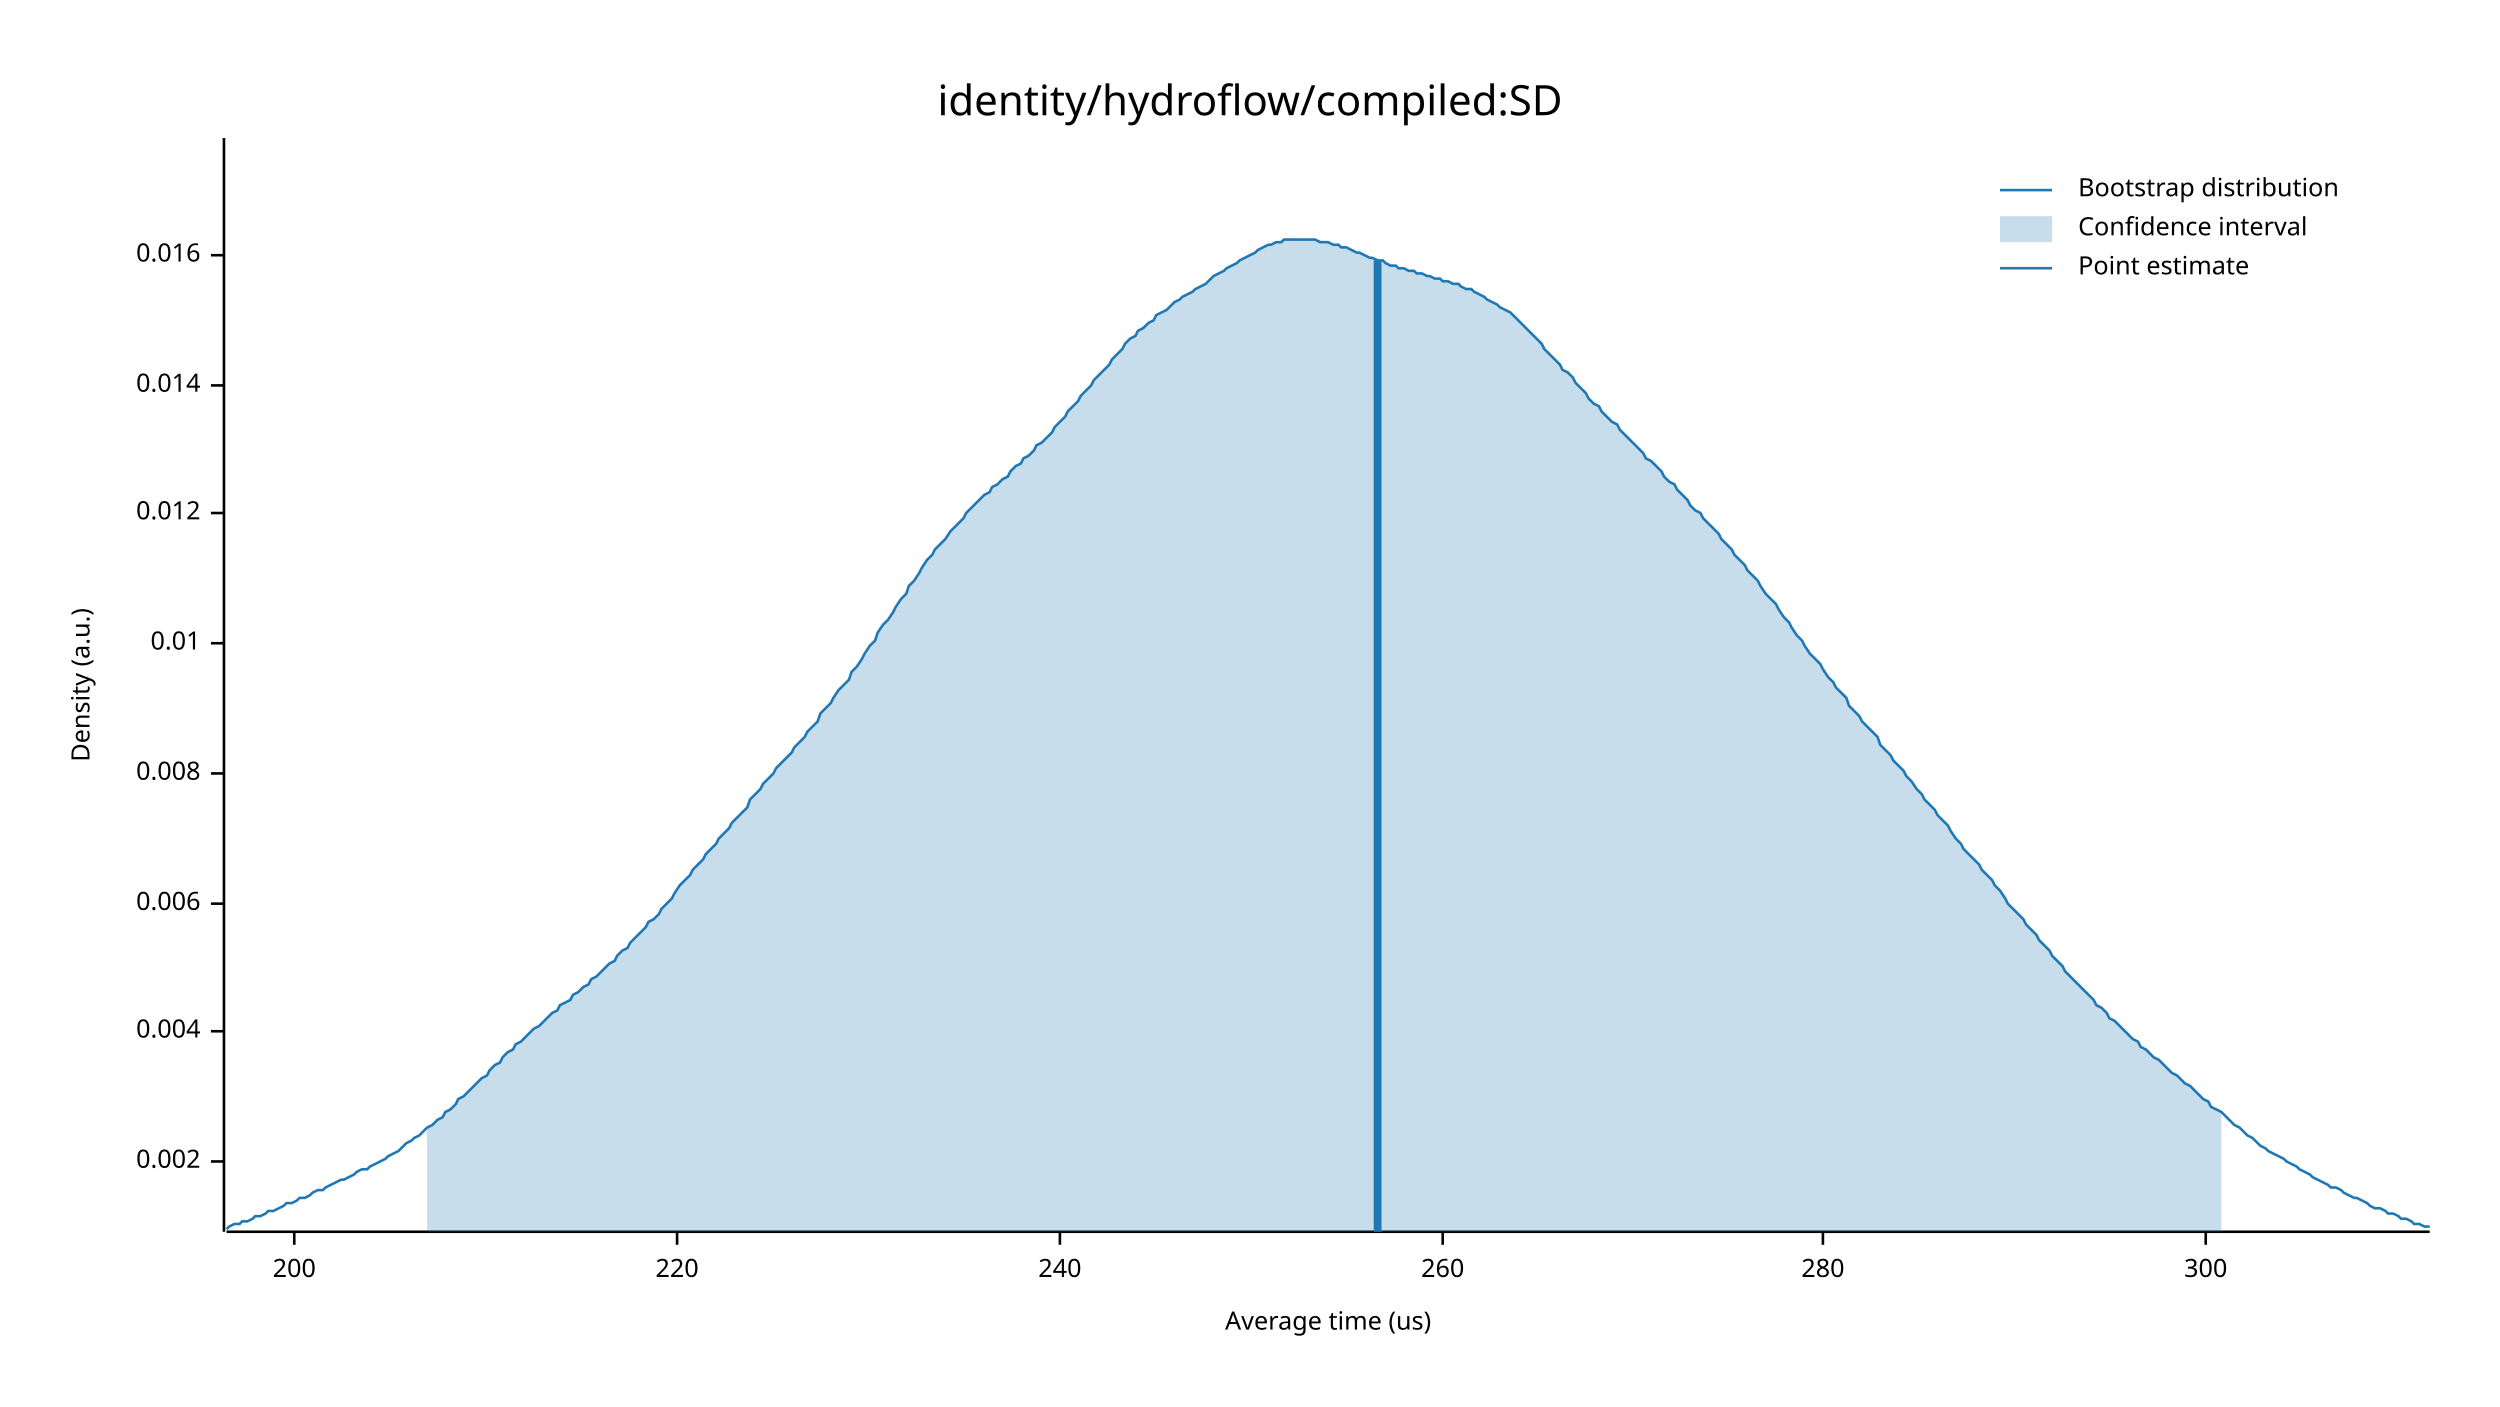
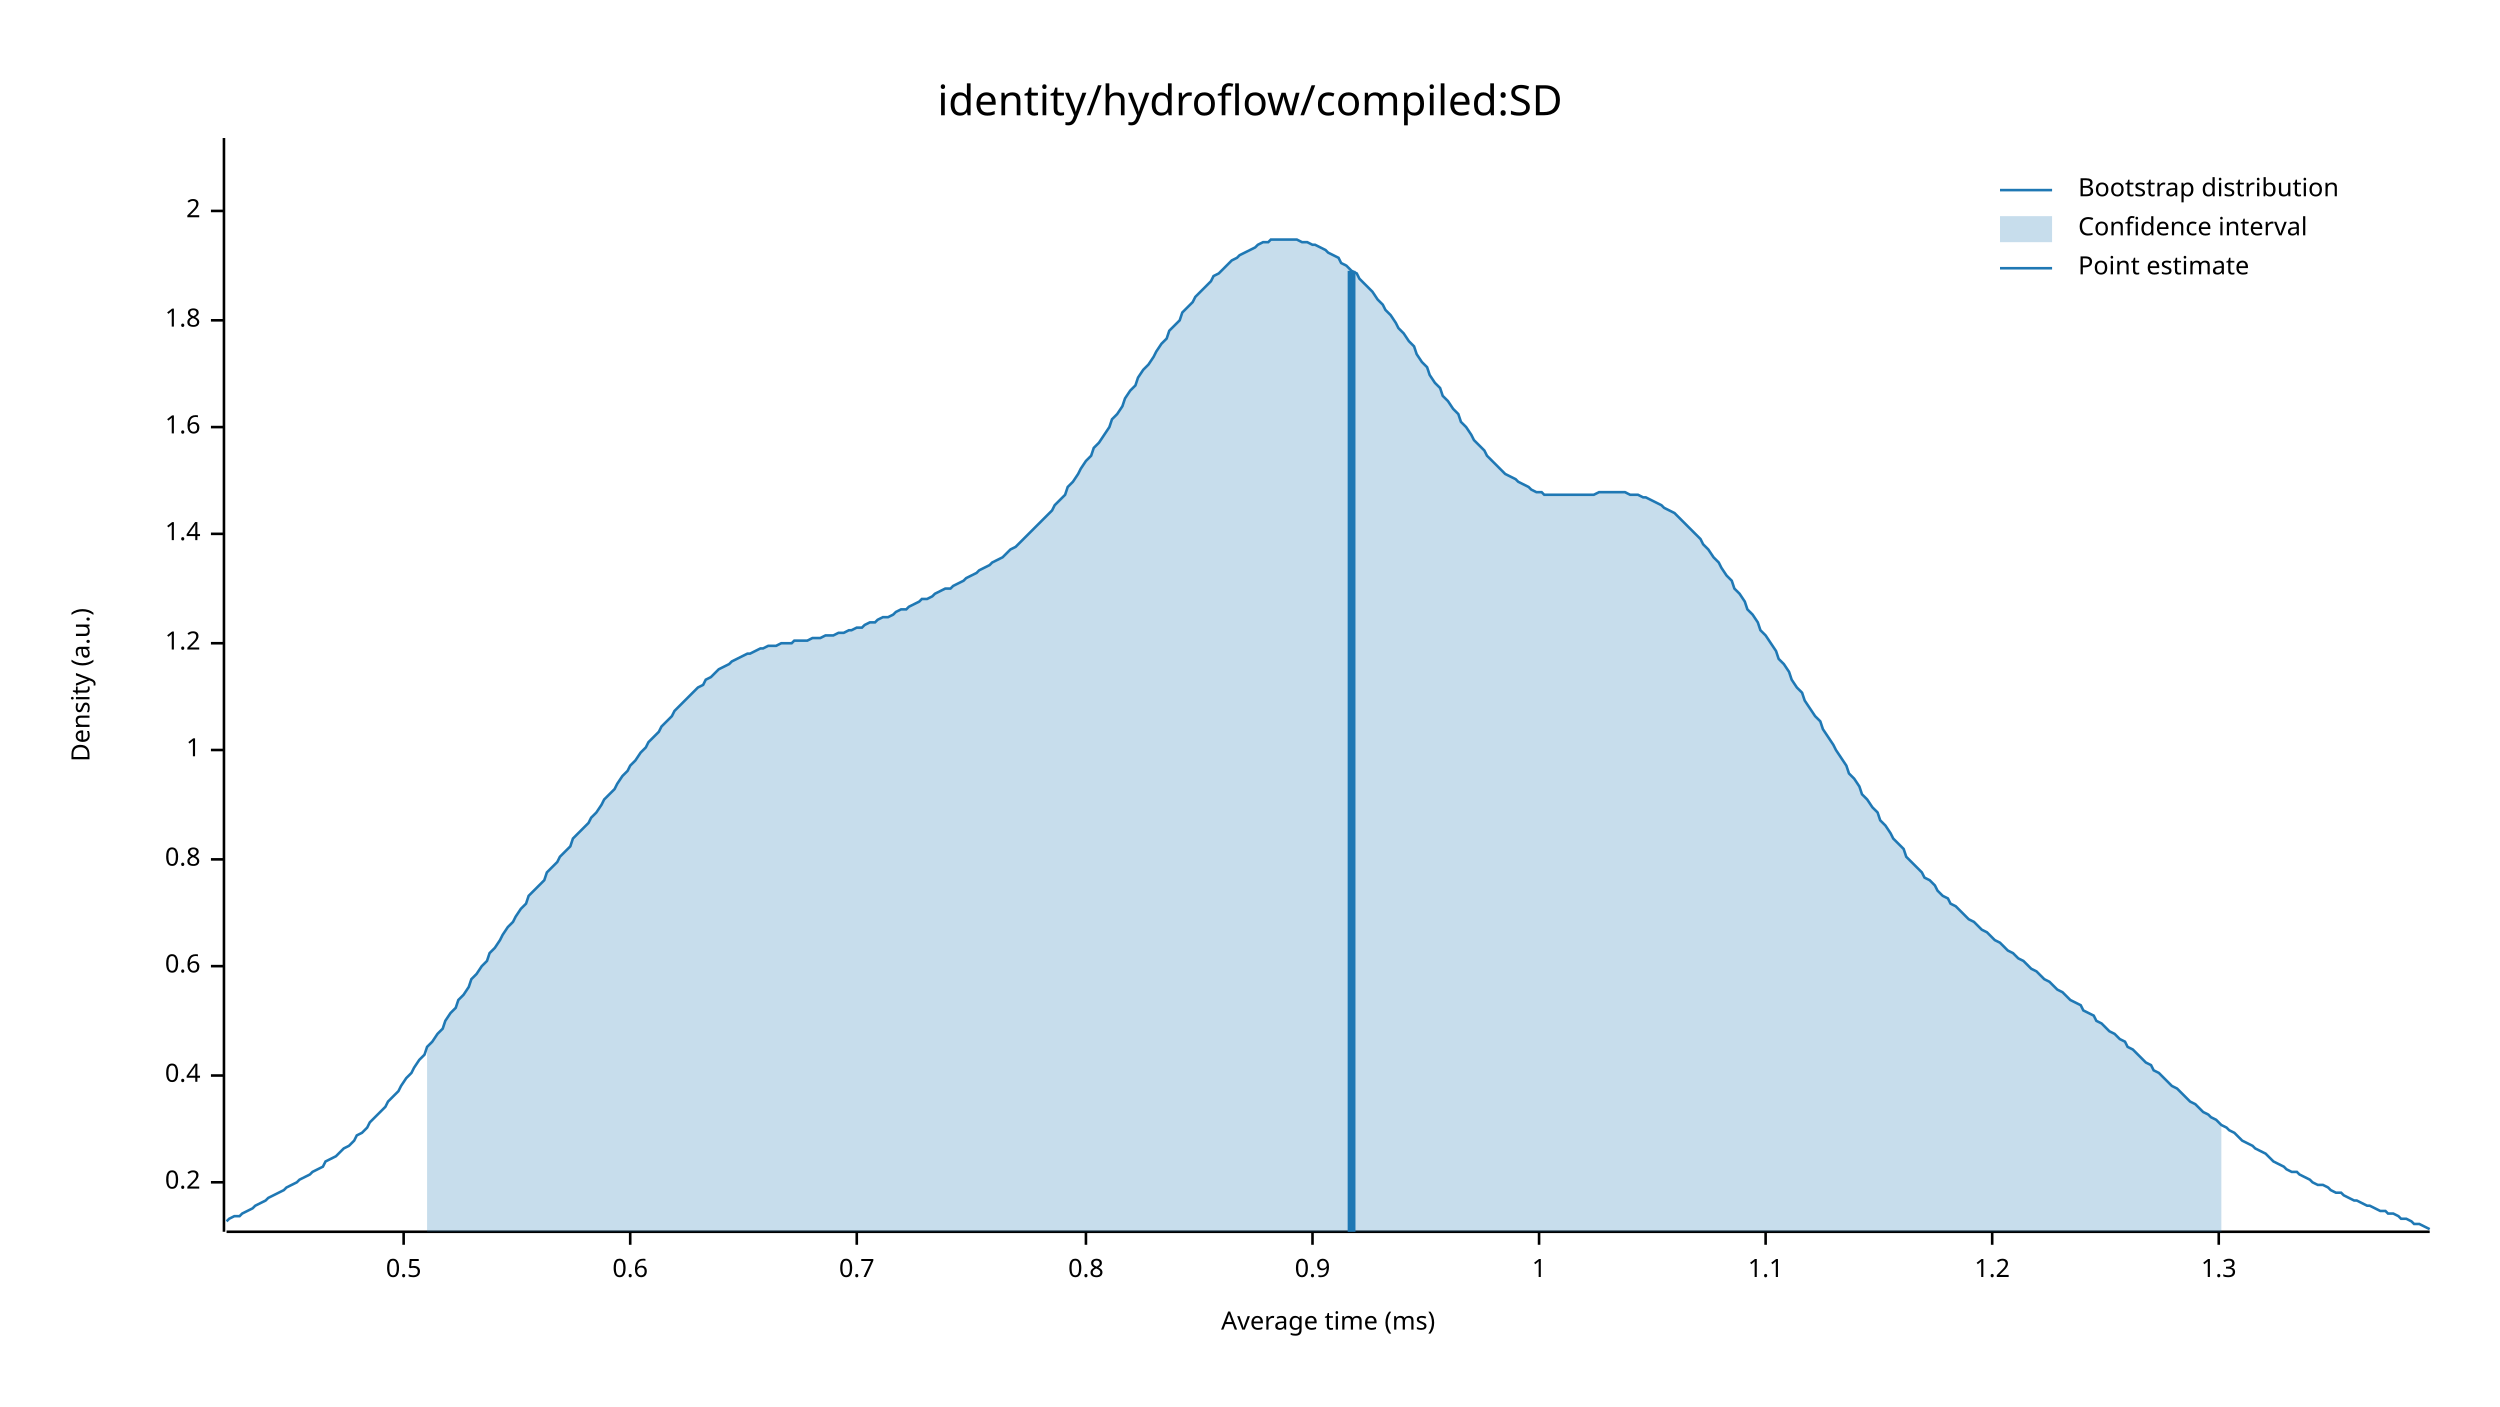
<svg xmlns="http://www.w3.org/2000/svg" width="960" height="540" viewBox="0 0 960 540">
  <text x="480" y="32" dy="0.76em" text-anchor="middle" font-family="sans-serif" font-size="16.129" opacity="1" fill="#000000">
identity/hydroflow/compiled:SD
</text>
  <text x="27" y="263" dy="0.76em" text-anchor="middle" font-family="sans-serif" font-size="9.677" opacity="1" fill="#000000" transform="rotate(270, 27, 263)">
Density (a.u.)
</text>
  <text x="510" y="513" dy="-0.5ex" text-anchor="middle" font-family="sans-serif" font-size="9.677" opacity="1" fill="#000000">
- Average time (us)
+ Average time (ms)
</text>
  <polyline fill="none" opacity="1" stroke="#000000" stroke-width="1" points="86,53 86,473 " />
-   <text x="77" y="446" dy="0.5ex" text-anchor="end" font-family="sans-serif" font-size="9.677" opacity="1" fill="#000000">
- 0.002
+   <text x="77" y="454" dy="0.5ex" text-anchor="end" font-family="sans-serif" font-size="9.677" opacity="1" fill="#000000">
+ 0.2
</text>
-   <polyline fill="none" opacity="1" stroke="#000000" stroke-width="1" points="81,446 86,446 " />
-   <text x="77" y="396" dy="0.5ex" text-anchor="end" font-family="sans-serif" font-size="9.677" opacity="1" fill="#000000">
- 0.004
+   <polyline fill="none" opacity="1" stroke="#000000" stroke-width="1" points="81,454 86,454 " />
+   <text x="77" y="413" dy="0.5ex" text-anchor="end" font-family="sans-serif" font-size="9.677" opacity="1" fill="#000000">
+ 0.4
</text>
-   <polyline fill="none" opacity="1" stroke="#000000" stroke-width="1" points="81,396 86,396 " />
-   <text x="77" y="347" dy="0.5ex" text-anchor="end" font-family="sans-serif" font-size="9.677" opacity="1" fill="#000000">
- 0.006
+   <polyline fill="none" opacity="1" stroke="#000000" stroke-width="1" points="81,413 86,413 " />
+   <text x="77" y="371" dy="0.5ex" text-anchor="end" font-family="sans-serif" font-size="9.677" opacity="1" fill="#000000">
+ 0.6
</text>
-   <polyline fill="none" opacity="1" stroke="#000000" stroke-width="1" points="81,347 86,347 " />
-   <text x="77" y="297" dy="0.5ex" text-anchor="end" font-family="sans-serif" font-size="9.677" opacity="1" fill="#000000">
- 0.008
+   <polyline fill="none" opacity="1" stroke="#000000" stroke-width="1" points="81,371 86,371 " />
+   <text x="77" y="330" dy="0.5ex" text-anchor="end" font-family="sans-serif" font-size="9.677" opacity="1" fill="#000000">
+ 0.8
</text>
-   <polyline fill="none" opacity="1" stroke="#000000" stroke-width="1" points="81,297 86,297 " />
+   <polyline fill="none" opacity="1" stroke="#000000" stroke-width="1" points="81,330 86,330 " />
+   <text x="77" y="288" dy="0.5ex" text-anchor="end" font-family="sans-serif" font-size="9.677" opacity="1" fill="#000000">
+ 1
+ </text>
+   <polyline fill="none" opacity="1" stroke="#000000" stroke-width="1" points="81,288 86,288 " />
  <text x="77" y="247" dy="0.5ex" text-anchor="end" font-family="sans-serif" font-size="9.677" opacity="1" fill="#000000">
- 0.01
+ 1.2
</text>
  <polyline fill="none" opacity="1" stroke="#000000" stroke-width="1" points="81,247 86,247 " />
-   <text x="77" y="197" dy="0.5ex" text-anchor="end" font-family="sans-serif" font-size="9.677" opacity="1" fill="#000000">
- 0.012
+   <text x="77" y="205" dy="0.5ex" text-anchor="end" font-family="sans-serif" font-size="9.677" opacity="1" fill="#000000">
+ 1.4
</text>
-   <polyline fill="none" opacity="1" stroke="#000000" stroke-width="1" points="81,197 86,197 " />
-   <text x="77" y="148" dy="0.5ex" text-anchor="end" font-family="sans-serif" font-size="9.677" opacity="1" fill="#000000">
- 0.014
+   <polyline fill="none" opacity="1" stroke="#000000" stroke-width="1" points="81,205 86,205 " />
+   <text x="77" y="164" dy="0.5ex" text-anchor="end" font-family="sans-serif" font-size="9.677" opacity="1" fill="#000000">
+ 1.6
</text>
-   <polyline fill="none" opacity="1" stroke="#000000" stroke-width="1" points="81,148 86,148 " />
-   <text x="77" y="98" dy="0.5ex" text-anchor="end" font-family="sans-serif" font-size="9.677" opacity="1" fill="#000000">
- 0.016
+   <polyline fill="none" opacity="1" stroke="#000000" stroke-width="1" points="81,164 86,164 " />
+   <text x="77" y="123" dy="0.5ex" text-anchor="end" font-family="sans-serif" font-size="9.677" opacity="1" fill="#000000">
+ 1.8
</text>
-   <polyline fill="none" opacity="1" stroke="#000000" stroke-width="1" points="81,98 86,98 " />
+   <polyline fill="none" opacity="1" stroke="#000000" stroke-width="1" points="81,123 86,123 " />
+   <text x="77" y="81" dy="0.5ex" text-anchor="end" font-family="sans-serif" font-size="9.677" opacity="1" fill="#000000">
+ 2
+ </text>
+   <polyline fill="none" opacity="1" stroke="#000000" stroke-width="1" points="81,81 86,81 " />
  <polyline fill="none" opacity="1" stroke="#000000" stroke-width="1" points="87,473 933,473 " />
-   <text x="113" y="483" dy="0.76em" text-anchor="middle" font-family="sans-serif" font-size="9.677" opacity="1" fill="#000000">
- 200
+   <text x="155" y="483" dy="0.76em" text-anchor="middle" font-family="sans-serif" font-size="9.677" opacity="1" fill="#000000">
+ 0.5
</text>
-   <polyline fill="none" opacity="1" stroke="#000000" stroke-width="1" points="113,473 113,478 " />
-   <text x="260" y="483" dy="0.76em" text-anchor="middle" font-family="sans-serif" font-size="9.677" opacity="1" fill="#000000">
- 220
+   <polyline fill="none" opacity="1" stroke="#000000" stroke-width="1" points="155,473 155,478 " />
+   <text x="242" y="483" dy="0.76em" text-anchor="middle" font-family="sans-serif" font-size="9.677" opacity="1" fill="#000000">
+ 0.6
</text>
-   <polyline fill="none" opacity="1" stroke="#000000" stroke-width="1" points="260,473 260,478 " />
-   <text x="407" y="483" dy="0.76em" text-anchor="middle" font-family="sans-serif" font-size="9.677" opacity="1" fill="#000000">
- 240
+   <polyline fill="none" opacity="1" stroke="#000000" stroke-width="1" points="242,473 242,478 " />
+   <text x="329" y="483" dy="0.76em" text-anchor="middle" font-family="sans-serif" font-size="9.677" opacity="1" fill="#000000">
+ 0.7
</text>
-   <polyline fill="none" opacity="1" stroke="#000000" stroke-width="1" points="407,473 407,478 " />
-   <text x="554" y="483" dy="0.76em" text-anchor="middle" font-family="sans-serif" font-size="9.677" opacity="1" fill="#000000">
- 260
+   <polyline fill="none" opacity="1" stroke="#000000" stroke-width="1" points="329,473 329,478 " />
+   <text x="417" y="483" dy="0.76em" text-anchor="middle" font-family="sans-serif" font-size="9.677" opacity="1" fill="#000000">
+ 0.8
</text>
-   <polyline fill="none" opacity="1" stroke="#000000" stroke-width="1" points="554,473 554,478 " />
-   <text x="700" y="483" dy="0.76em" text-anchor="middle" font-family="sans-serif" font-size="9.677" opacity="1" fill="#000000">
- 280
+   <polyline fill="none" opacity="1" stroke="#000000" stroke-width="1" points="417,473 417,478 " />
+   <text x="504" y="483" dy="0.76em" text-anchor="middle" font-family="sans-serif" font-size="9.677" opacity="1" fill="#000000">
+ 0.9
</text>
-   <polyline fill="none" opacity="1" stroke="#000000" stroke-width="1" points="700,473 700,478 " />
-   <text x="847" y="483" dy="0.76em" text-anchor="middle" font-family="sans-serif" font-size="9.677" opacity="1" fill="#000000">
- 300
+   <polyline fill="none" opacity="1" stroke="#000000" stroke-width="1" points="504,473 504,478 " />
+   <text x="591" y="483" dy="0.76em" text-anchor="middle" font-family="sans-serif" font-size="9.677" opacity="1" fill="#000000">
+ 1
</text>
-   <polyline fill="none" opacity="1" stroke="#000000" stroke-width="1" points="847,473 847,478 " />
-   <polyline fill="none" opacity="1" stroke="#1F78B4" stroke-width="1" points="87,472 88,471 90,470 92,470 93,469 95,469 97,468 98,467 100,467 102,466 103,465 105,465 107,464 109,463 110,462 112,462 114,461 115,460 117,460 119,459 120,458 122,457 124,457 125,456 127,455 129,454 131,453 132,453 134,452 136,451 137,450 139,449 141,449 142,448 144,447 146,446 148,445 149,444 151,443 153,442 154,441 156,439 158,438 159,437 161,436 163,434 164,433 166,432 168,430 170,429 171,427 173,426 175,424 176,422 178,421 180,419 181,418 183,416 185,414 187,413 188,411 190,409 192,408 193,406 195,404 197,403 198,401 200,400 202,398 203,397 205,395 207,394 209,392 210,391 212,389 214,388 215,386 217,385 219,384 220,382 222,381 224,379 226,378 227,376 229,375 231,373 232,372 234,370 236,369 237,367 239,365 241,364 242,362 244,360 246,358 248,356 249,354 251,353 253,351 254,349 256,347 258,345 259,343 261,340 263,338 265,336 266,334 268,332 270,330 271,328 273,326 275,324 276,322 278,320 280,318 281,316 283,314 285,312 287,310 288,307 290,305 292,303 293,301 295,299 297,297 298,295 300,293 302,291 304,289 305,287 307,285 309,283 310,281 312,279 314,277 315,274 317,272 319,270 320,268 322,265 324,263 326,261 327,258 329,256 331,253 332,251 334,248 336,246 337,243 339,240 341,238 343,235 344,233 346,230 348,228 349,225 351,223 353,220 354,218 356,215 358,213 359,211 361,209 363,207 365,204 366,203 368,201 370,199 371,197 373,195 375,193 376,192 378,190 380,189 381,187 383,186 385,184 387,183 388,181 390,179 392,178 393,176 395,175 397,173 398,171 400,170 402,168 404,166 405,164 407,162 409,160 410,158 412,156 414,154 415,152 417,150 419,148 420,146 422,144 424,142 426,140 427,138 429,136 431,134 432,132 434,130 436,129 437,127 439,126 441,124 443,123 444,121 446,120 448,119 449,118 451,116 453,115 454,114 456,113 458,112 459,111 461,110 463,109 465,107 466,106 468,105 470,104 471,103 473,102 475,101 476,100 478,99 480,98 482,97 483,96 485,95 487,94 488,94 490,93 492,93 493,92 495,92 497,92 498,92 500,92 502,92 504,92 505,92 507,93 509,93 510,93 512,94 514,94 515,95 517,95 519,96 521,97 522,97 524,98 526,99 527,99 529,100 531,100 532,101 534,102 536,102 537,103 539,103 541,104 543,104 544,105 546,105 548,106 549,106 551,107 553,107 554,108 556,108 558,109 560,109 561,110 563,111 565,111 566,112 568,113 570,114 571,115 573,116 575,117 576,118 578,119 580,120 582,122 583,123 585,125 587,127 588,128 590,130 592,132 593,134 595,136 597,138 599,140 600,142 602,143 604,145 605,147 607,149 609,151 610,153 612,155 614,156 615,158 617,160 619,162 621,163 622,165 624,167 626,169 627,170 629,172 631,174 632,176 634,177 636,179 638,181 639,183 641,185 643,186 644,188 646,190 648,192 649,194 651,196 653,197 654,199 656,201 658,203 660,205 661,207 663,209 665,211 666,213 668,215 670,217 671,219 673,221 675,223 676,225 678,228 680,230 682,232 683,234 685,237 687,239 688,241 690,244 692,246 693,248 695,251 697,253 699,255 700,257 702,260 704,262 705,264 707,266 709,268 710,271 712,273 714,275 715,277 717,279 719,281 721,283 722,286 724,288 726,290 727,292 729,294 731,296 732,298 734,300 736,303 738,305 739,307 741,309 743,311 744,313 746,315 748,317 749,319 751,322 753,324 754,326 756,328 758,330 760,332 761,334 763,336 765,338 766,340 768,342 770,345 771,347 773,349 775,351 777,353 778,355 780,357 782,359 783,361 785,363 787,365 788,367 790,369 792,371 793,373 795,375 797,377 799,379 800,380 802,382 804,384 805,386 807,387 809,389 810,391 812,392 814,394 816,396 817,397 819,399 821,400 822,402 824,403 826,405 827,406 829,407 831,409 832,410 834,412 836,413 838,415 839,416 841,417 843,419 844,420 846,422 848,423 849,425 851,426 853,427 855,429 856,430 858,432 860,433 861,434 863,436 865,437 866,438 868,440 870,441 871,442 873,443 875,444 877,445 878,446 880,447 882,448 883,449 885,450 887,451 888,452 890,453 892,454 894,455 895,456 897,456 899,457 900,458 902,459 904,460 905,460 907,461 909,462 910,463 912,464 914,464 916,465 917,466 919,466 921,467 922,468 924,468 926,469 927,470 929,470 931,471 933,471 " />
-   <polygon opacity="0.25" fill="#1F78B4" points="164,433 166,432 168,430 170,429 171,427 173,426 175,424 176,422 178,421 180,419 181,418 183,416 185,414 187,413 188,411 190,409 192,408 193,406 195,404 197,403 198,401 200,400 202,398 203,397 205,395 207,394 209,392 210,391 212,389 214,388 215,386 217,385 219,384 220,382 222,381 224,379 226,378 227,376 229,375 231,373 232,372 234,370 236,369 237,367 239,365 241,364 242,362 244,360 246,358 248,356 249,354 251,353 253,351 254,349 256,347 258,345 259,343 261,340 263,338 265,336 266,334 268,332 270,330 271,328 273,326 275,324 276,322 278,320 280,318 281,316 283,314 285,312 287,310 288,307 290,305 292,303 293,301 295,299 297,297 298,295 300,293 302,291 304,289 305,287 307,285 309,283 310,281 312,279 314,277 315,274 317,272 319,270 320,268 322,265 324,263 326,261 327,258 329,256 331,253 332,251 334,248 336,246 337,243 339,240 341,238 343,235 344,233 346,230 348,228 349,225 351,223 353,220 354,218 356,215 358,213 359,211 361,209 363,207 365,204 366,203 368,201 370,199 371,197 373,195 375,193 376,192 378,190 380,189 381,187 383,186 385,184 387,183 388,181 390,179 392,178 393,176 395,175 397,173 398,171 400,170 402,168 404,166 405,164 407,162 409,160 410,158 412,156 414,154 415,152 417,150 419,148 420,146 422,144 424,142 426,140 427,138 429,136 431,134 432,132 434,130 436,129 437,127 439,126 441,124 443,123 444,121 446,120 448,119 449,118 451,116 453,115 454,114 456,113 458,112 459,111 461,110 463,109 465,107 466,106 468,105 470,104 471,103 473,102 475,101 476,100 478,99 480,98 482,97 483,96 485,95 487,94 488,94 490,93 492,93 493,92 495,92 497,92 498,92 500,92 502,92 504,92 505,92 507,93 509,93 510,93 512,94 514,94 515,95 517,95 519,96 521,97 522,97 524,98 526,99 527,99 529,100 531,100 532,101 534,102 536,102 537,103 539,103 541,104 543,104 544,105 546,105 548,106 549,106 551,107 553,107 554,108 556,108 558,109 560,109 561,110 563,111 565,111 566,112 568,113 570,114 571,115 573,116 575,117 576,118 578,119 580,120 582,122 583,123 585,125 587,127 588,128 590,130 592,132 593,134 595,136 597,138 599,140 600,142 602,143 604,145 605,147 607,149 609,151 610,153 612,155 614,156 615,158 617,160 619,162 621,163 622,165 624,167 626,169 627,170 629,172 631,174 632,176 634,177 636,179 638,181 639,183 641,185 643,186 644,188 646,190 648,192 649,194 651,196 653,197 654,199 656,201 658,203 660,205 661,207 663,209 665,211 666,213 668,215 670,217 671,219 673,221 675,223 676,225 678,228 680,230 682,232 683,234 685,237 687,239 688,241 690,244 692,246 693,248 695,251 697,253 699,255 700,257 702,260 704,262 705,264 707,266 709,268 710,271 712,273 714,275 715,277 717,279 719,281 721,283 722,286 724,288 726,290 727,292 729,294 731,296 732,298 734,300 736,303 738,305 739,307 741,309 743,311 744,313 746,315 748,317 749,319 751,322 753,324 754,326 756,328 758,330 760,332 761,334 763,336 765,338 766,340 768,342 770,345 771,347 773,349 775,351 777,353 778,355 780,357 782,359 783,361 785,363 787,365 788,367 790,369 792,371 793,373 795,375 797,377 799,379 800,380 802,382 804,384 805,386 807,387 809,389 810,391 812,392 814,394 816,396 817,397 819,399 821,400 822,402 824,403 826,405 827,406 829,407 831,409 832,410 834,412 836,413 838,415 839,416 841,417 843,419 844,420 846,422 848,423 849,425 851,426 853,427 853,473 164,473 " />
-   <polyline fill="none" opacity="1" stroke="#1F78B4" stroke-width="3" points="529,473 529,100 " />
+   <polyline fill="none" opacity="1" stroke="#000000" stroke-width="1" points="591,473 591,478 " />
+   <text x="678" y="483" dy="0.76em" text-anchor="middle" font-family="sans-serif" font-size="9.677" opacity="1" fill="#000000">
+ 1.1
+ </text>
+   <polyline fill="none" opacity="1" stroke="#000000" stroke-width="1" points="678,473 678,478 " />
+   <text x="765" y="483" dy="0.76em" text-anchor="middle" font-family="sans-serif" font-size="9.677" opacity="1" fill="#000000">
+ 1.2
+ </text>
+   <polyline fill="none" opacity="1" stroke="#000000" stroke-width="1" points="765,473 765,478 " />
+   <text x="852" y="483" dy="0.76em" text-anchor="middle" font-family="sans-serif" font-size="9.677" opacity="1" fill="#000000">
+ 1.3
+ </text>
+   <polyline fill="none" opacity="1" stroke="#000000" stroke-width="1" points="852,473 852,478 " />
+   <polyline fill="none" opacity="1" stroke="#1F78B4" stroke-width="1" points="87,469 88,468 90,467 92,467 93,466 95,465 97,464 98,463 100,462 102,461 103,460 105,459 107,458 109,457 110,456 112,455 114,454 115,453 117,452 119,451 120,450 122,449 124,448 125,446 127,445 129,444 131,442 132,441 134,440 136,438 137,436 139,435 141,433 142,431 144,429 146,427 148,425 149,423 151,421 153,419 154,417 156,414 158,412 159,410 161,407 163,405 164,402 166,400 168,397 170,395 171,392 173,389 175,387 176,384 178,382 180,379 181,376 183,374 185,371 187,369 188,366 190,364 192,361 193,359 195,356 197,354 198,352 200,349 202,347 203,344 205,342 207,340 209,338 210,335 212,333 214,331 215,329 217,327 219,325 220,322 222,320 224,318 226,316 227,314 229,312 231,309 232,307 234,305 236,303 237,301 239,298 241,296 242,294 244,292 246,289 248,287 249,285 251,283 253,281 254,279 256,277 258,275 259,273 261,271 263,269 265,267 266,266 268,264 270,263 271,261 273,260 275,258 276,257 278,256 280,255 281,254 283,253 285,252 287,251 288,251 290,250 292,249 293,249 295,248 297,248 298,248 300,247 302,247 304,247 305,246 307,246 309,246 310,246 312,245 314,245 315,245 317,244 319,244 320,244 322,243 324,243 326,242 327,242 329,241 331,241 332,240 334,239 336,239 337,238 339,237 341,237 343,236 344,235 346,234 348,234 349,233 351,232 353,231 354,230 356,230 358,229 359,228 361,227 363,226 365,226 366,225 368,224 370,223 371,222 373,221 375,220 376,219 378,218 380,217 381,216 383,215 385,214 387,212 388,211 390,210 392,208 393,207 395,205 397,203 398,202 400,200 402,198 404,196 405,194 407,192 409,190 410,187 412,185 414,182 415,180 417,177 419,175 420,172 422,170 424,167 426,164 427,161 429,159 431,156 432,153 434,150 436,148 437,145 439,142 441,140 443,137 444,135 446,132 448,130 449,127 451,125 453,123 454,120 456,118 458,116 459,114 461,112 463,110 465,108 466,106 468,105 470,103 471,102 473,100 475,99 476,98 478,97 480,96 482,95 483,94 485,93 487,93 488,92 490,92 492,92 493,92 495,92 497,92 498,92 500,93 502,93 504,94 505,94 507,95 509,96 510,97 512,98 514,99 515,101 517,102 519,104 521,105 522,107 524,109 526,111 527,112 529,115 531,117 532,119 534,121 536,124 537,126 539,128 541,131 543,133 544,136 546,139 548,141 549,144 551,147 553,149 554,152 556,154 558,157 560,159 561,162 563,164 565,167 566,169 568,171 570,173 571,175 573,177 575,179 576,180 578,182 580,183 582,184 583,185 585,186 587,187 588,188 590,189 592,189 593,190 595,190 597,190 599,190 600,190 602,190 604,190 605,190 607,190 609,190 610,190 612,190 614,189 615,189 617,189 619,189 621,189 622,189 624,189 626,190 627,190 629,190 631,191 632,191 634,192 636,193 638,194 639,195 641,196 643,197 644,198 646,200 648,202 649,203 651,205 653,207 654,209 656,211 658,214 660,216 661,218 663,221 665,223 666,226 668,228 670,231 671,234 673,236 675,239 676,242 678,244 680,247 682,250 683,253 685,255 687,258 688,261 690,264 692,266 693,269 695,272 697,275 699,277 700,280 702,283 704,286 705,288 707,291 709,294 710,297 712,299 714,302 715,305 717,307 719,310 721,312 722,315 724,317 726,320 727,322 729,324 731,326 732,329 734,331 736,333 738,335 739,337 741,338 743,340 744,342 746,344 748,345 749,347 751,348 753,350 754,351 756,353 758,354 760,356 761,357 763,358 765,360 766,361 768,362 770,364 771,365 773,366 775,368 777,369 778,370 780,372 782,373 783,374 785,376 787,377 788,378 790,380 792,381 793,382 795,384 797,385 799,386 800,388 802,389 804,390 805,392 807,393 809,395 810,396 812,397 814,399 816,400 817,402 819,403 821,405 822,406 824,408 826,409 827,411 829,412 831,414 832,415 834,417 836,418 838,420 839,421 841,423 843,424 844,425 846,427 848,428 849,429 851,430 853,432 855,433 856,434 858,435 860,437 861,438 863,439 865,440 866,441 868,442 870,443 871,444 873,446 875,447 877,448 878,449 880,450 882,450 883,451 885,452 887,453 888,454 890,455 892,455 894,456 895,457 897,458 899,458 900,459 902,460 904,461 905,461 907,462 909,463 910,463 912,464 914,465 916,465 917,466 919,466 921,467 922,468 924,468 926,469 927,470 929,470 931,471 933,472 " />
+   <polygon opacity="0.25" fill="#1F78B4" points="164,402 166,400 168,397 170,395 171,392 173,389 175,387 176,384 178,382 180,379 181,376 183,374 185,371 187,369 188,366 190,364 192,361 193,359 195,356 197,354 198,352 200,349 202,347 203,344 205,342 207,340 209,338 210,335 212,333 214,331 215,329 217,327 219,325 220,322 222,320 224,318 226,316 227,314 229,312 231,309 232,307 234,305 236,303 237,301 239,298 241,296 242,294 244,292 246,289 248,287 249,285 251,283 253,281 254,279 256,277 258,275 259,273 261,271 263,269 265,267 266,266 268,264 270,263 271,261 273,260 275,258 276,257 278,256 280,255 281,254 283,253 285,252 287,251 288,251 290,250 292,249 293,249 295,248 297,248 298,248 300,247 302,247 304,247 305,246 307,246 309,246 310,246 312,245 314,245 315,245 317,244 319,244 320,244 322,243 324,243 326,242 327,242 329,241 331,241 332,240 334,239 336,239 337,238 339,237 341,237 343,236 344,235 346,234 348,234 349,233 351,232 353,231 354,230 356,230 358,229 359,228 361,227 363,226 365,226 366,225 368,224 370,223 371,222 373,221 375,220 376,219 378,218 380,217 381,216 383,215 385,214 387,212 388,211 390,210 392,208 393,207 395,205 397,203 398,202 400,200 402,198 404,196 405,194 407,192 409,190 410,187 412,185 414,182 415,180 417,177 419,175 420,172 422,170 424,167 426,164 427,161 429,159 431,156 432,153 434,150 436,148 437,145 439,142 441,140 443,137 444,135 446,132 448,130 449,127 451,125 453,123 454,120 456,118 458,116 459,114 461,112 463,110 465,108 466,106 468,105 470,103 471,102 473,100 475,99 476,98 478,97 480,96 482,95 483,94 485,93 487,93 488,92 490,92 492,92 493,92 495,92 497,92 498,92 500,93 502,93 504,94 505,94 507,95 509,96 510,97 512,98 514,99 515,101 517,102 519,104 521,105 522,107 524,109 526,111 527,112 529,115 531,117 532,119 534,121 536,124 537,126 539,128 541,131 543,133 544,136 546,139 548,141 549,144 551,147 553,149 554,152 556,154 558,157 560,159 561,162 563,164 565,167 566,169 568,171 570,173 571,175 573,177 575,179 576,180 578,182 580,183 582,184 583,185 585,186 587,187 588,188 590,189 592,189 593,190 595,190 597,190 599,190 600,190 602,190 604,190 605,190 607,190 609,190 610,190 612,190 614,189 615,189 617,189 619,189 621,189 622,189 624,189 626,190 627,190 629,190 631,191 632,191 634,192 636,193 638,194 639,195 641,196 643,197 644,198 646,200 648,202 649,203 651,205 653,207 654,209 656,211 658,214 660,216 661,218 663,221 665,223 666,226 668,228 670,231 671,234 673,236 675,239 676,242 678,244 680,247 682,250 683,253 685,255 687,258 688,261 690,264 692,266 693,269 695,272 697,275 699,277 700,280 702,283 704,286 705,288 707,291 709,294 710,297 712,299 714,302 715,305 717,307 719,310 721,312 722,315 724,317 726,320 727,322 729,324 731,326 732,329 734,331 736,333 738,335 739,337 741,338 743,340 744,342 746,344 748,345 749,347 751,348 753,350 754,351 756,353 758,354 760,356 761,357 763,358 765,360 766,361 768,362 770,364 771,365 773,366 775,368 777,369 778,370 780,372 782,373 783,374 785,376 787,377 788,378 790,380 792,381 793,382 795,384 797,385 799,386 800,388 802,389 804,390 805,392 807,393 809,395 810,396 812,397 814,399 816,400 817,402 819,403 821,405 822,406 824,408 826,409 827,411 829,412 831,414 832,415 834,417 836,418 838,420 839,421 841,423 843,424 844,425 846,427 848,428 849,429 851,430 853,432 853,473 164,473 " />
+   <polyline fill="none" opacity="1" stroke="#1F78B4" stroke-width="3" points="519,473 519,104 " />
  <text x="798" y="68" dy="0.76em" text-anchor="start" font-family="sans-serif" font-size="9.677" opacity="1" fill="#000000">
Bootstrap distribution
</text>
  <text x="798" y="83" dy="0.76em" text-anchor="start" font-family="sans-serif" font-size="9.677" opacity="1" fill="#000000">
Confidence interval
</text>
  <text x="798" y="98" dy="0.76em" text-anchor="start" font-family="sans-serif" font-size="9.677" opacity="1" fill="#000000">
Point estimate
</text>
  <polyline fill="none" opacity="1" stroke="#1F78B4" stroke-width="1" points="768,73 788,73 " />
  <rect x="768" y="83" width="20" height="10" opacity="0.25" fill="#1F78B4" stroke="none" />
  <polyline fill="none" opacity="1" stroke="#1F78B4" stroke-width="1" points="768,103 788,103 " />
</svg>
